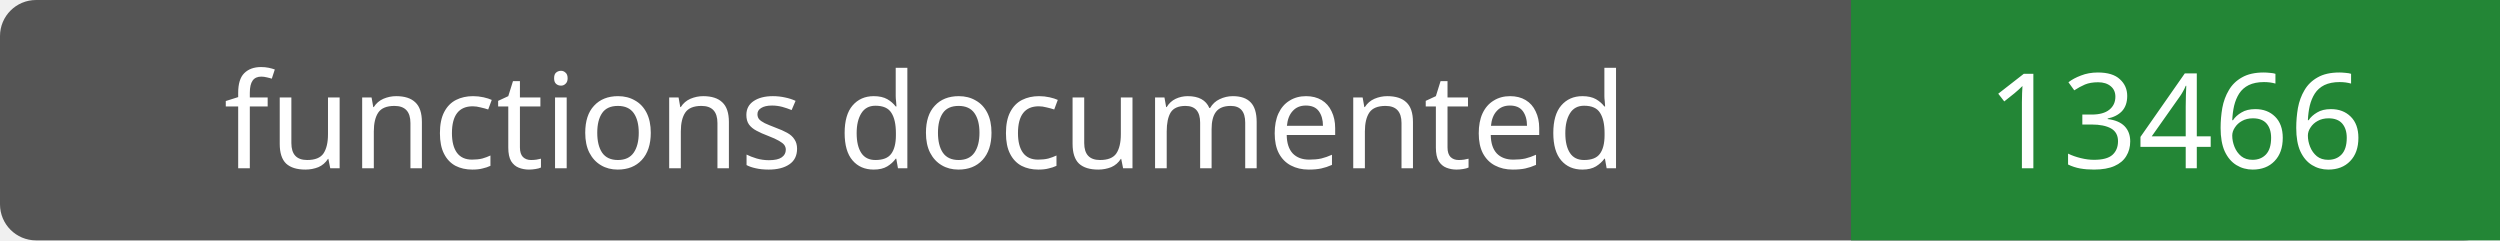
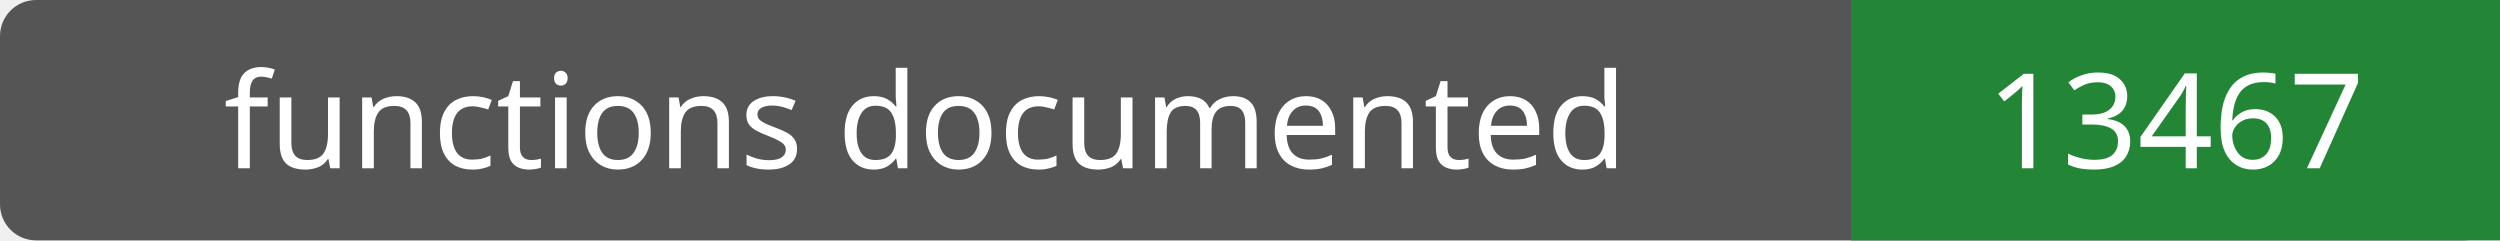
- <svg xmlns="http://www.w3.org/2000/svg" width="208" height="20" role="img" aria-label="functions documented: 13466">
+ <svg xmlns="http://www.w3.org/2000/svg" width="208" height="20" role="img" aria-label="functions documented: 13467">
  <rect width="208" height="20" rx="3" fill="#555" />
  <path fill="#238636" d="M154 0h54v20H154z" />
  <g fill="#fff" text-anchor="middle" font-family="Verdana,sans-serif" font-size="11">
    <text x="77.0" y="14">functions documented</text>
-     <text x="181.0" y="14">13466</text>
+     <text x="181.0" y="14">13467</text>
  </g>
</svg>
